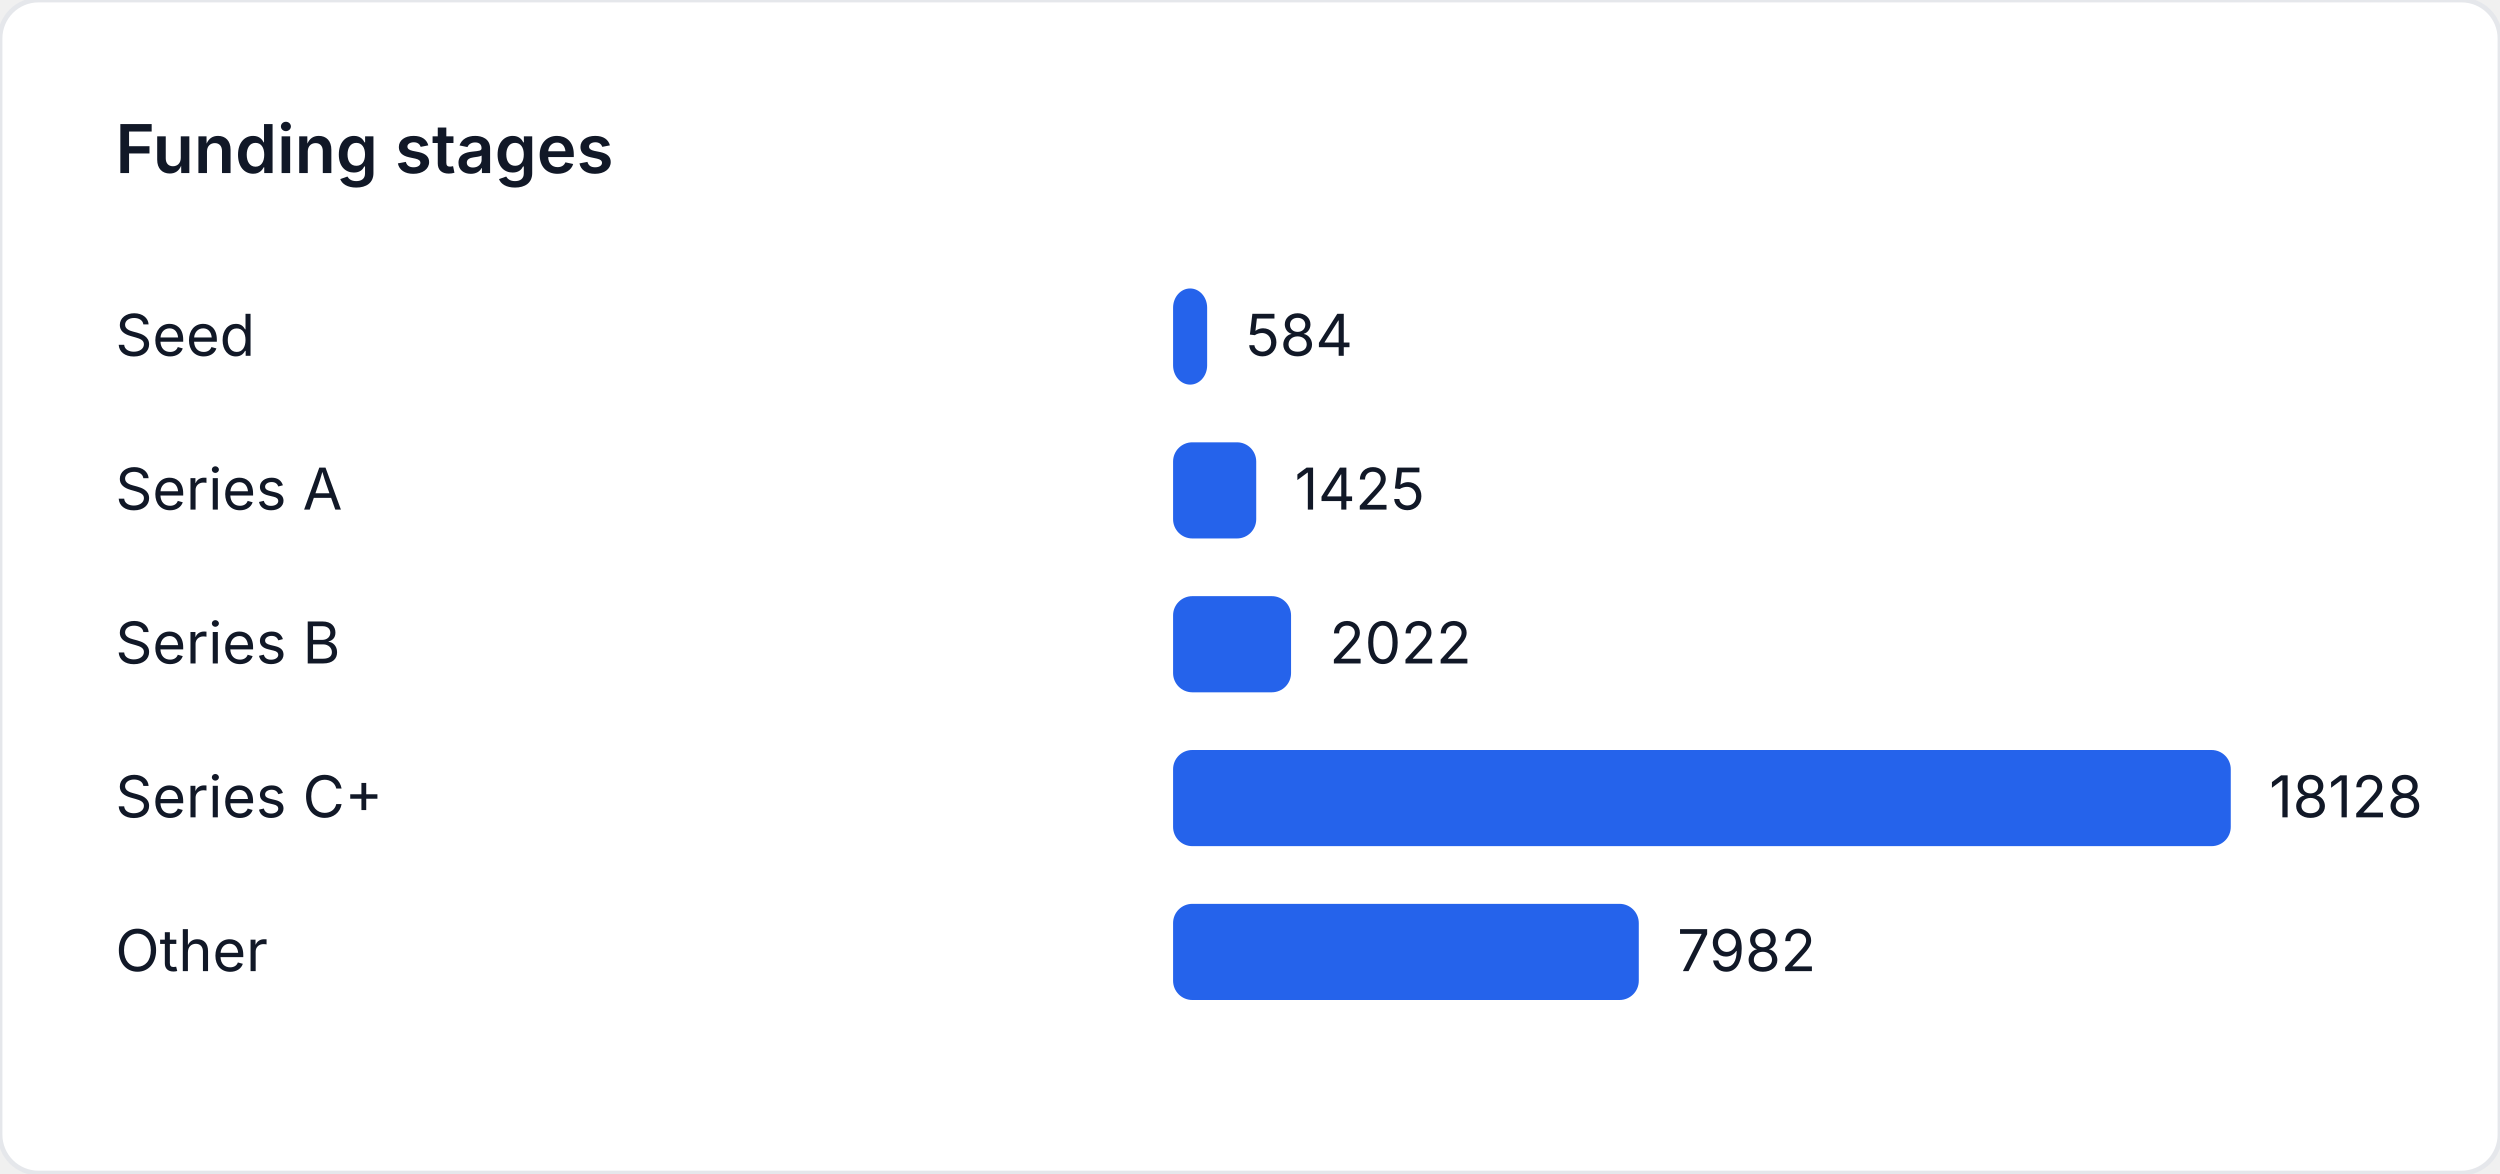
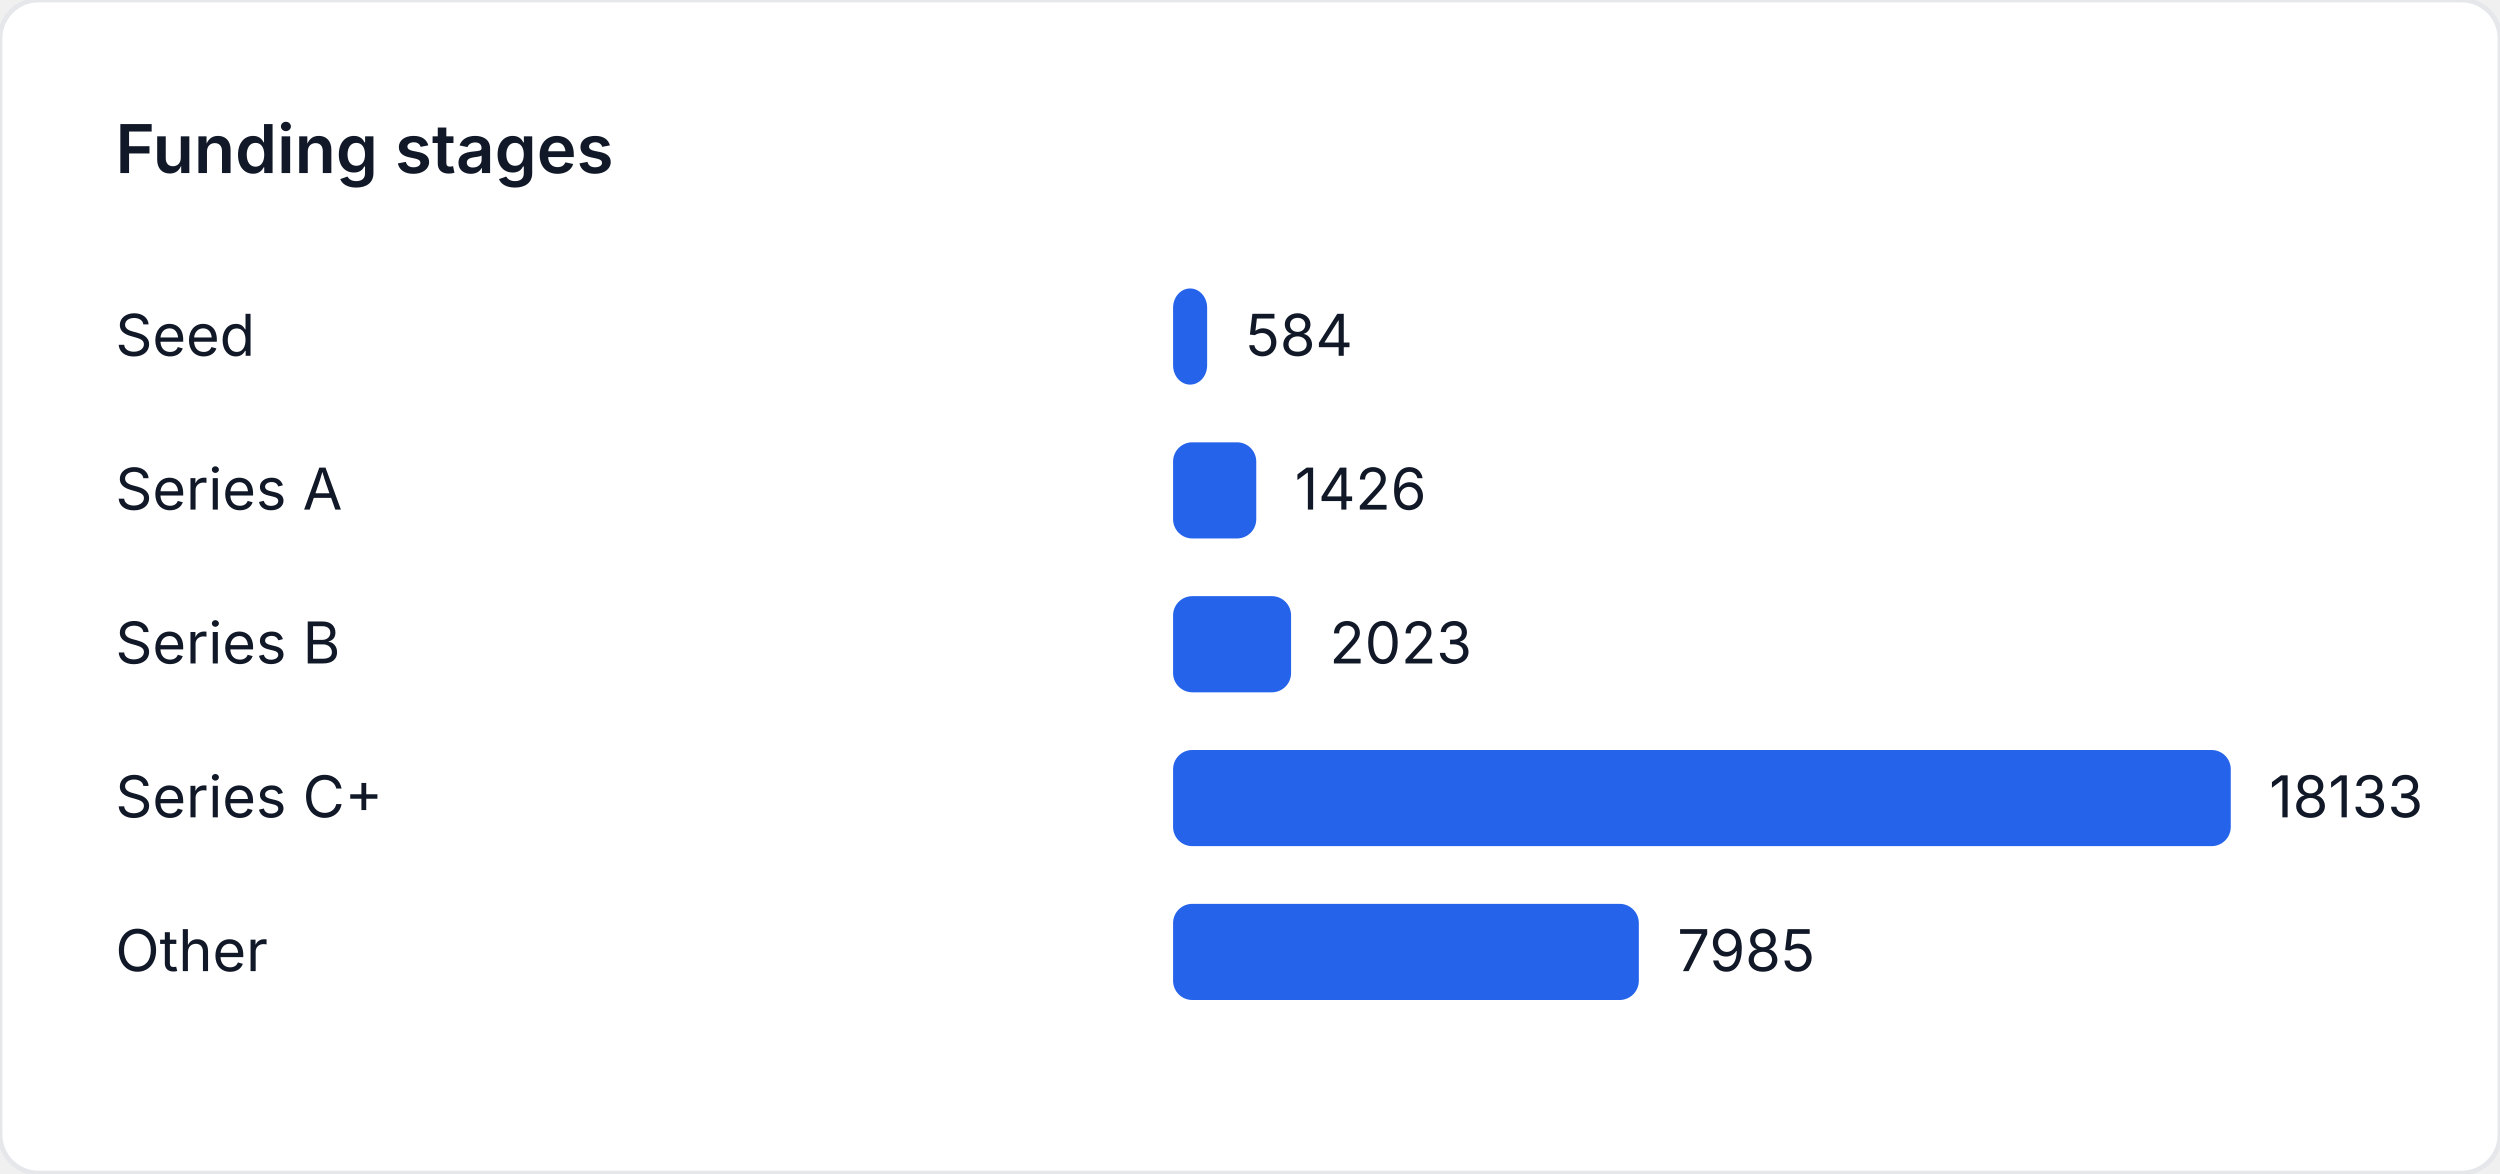
<svg xmlns="http://www.w3.org/2000/svg" width="520" height="244" viewBox="0 0 520 244" role="img" aria-label="Funding stages">
  <style>
    text { font-family: "Inter", "Segoe UI", sans-serif; font-size: 12px; fill: #111827; }
    .title { font-size: 14px; font-weight: 600; }
  </style>
  <rect width="520" height="244" fill="#ffffff" rx="8" ry="8" stroke="#e5e7eb" />
  <text class="title" x="24" y="36">Funding stages</text>
  <text x="24" y="74">Seed</text>
-   <rect x="244" y="60" width="7.087" height="20" fill="#2563eb" rx="4" />
-   <text x="259.087" y="74">584</text>
+   <rect x="244" y="60" width="7.085" height="20" fill="#2563eb" rx="4" />
+   <text x="259.085" y="74">584</text>
  <text x="24" y="106">Series A</text>
-   <rect x="244" y="92" width="17.294" height="20" fill="#2563eb" rx="4" />
-   <text x="269.294" y="106">1425</text>
+   <rect x="244" y="92" width="17.301" height="20" fill="#2563eb" rx="4" />
+   <text x="269.301" y="106">1426</text>
  <text x="24" y="138">Series B</text>
-   <rect x="244" y="124" width="24.539" height="20" fill="#2563eb" rx="4" />
-   <text x="276.539" y="138">2022</text>
+   <rect x="244" y="124" width="24.544" height="20" fill="#2563eb" rx="4" />
+   <text x="276.544" y="138">2023</text>
  <text x="24" y="170">Series C+</text>
  <rect x="244" y="156" width="220" height="20" fill="#2563eb" rx="4" />
-   <text x="472" y="170">18128</text>
+   <text x="472" y="170">18133</text>
  <text x="24" y="202">Other</text>
-   <rect x="244" y="188" width="96.869" height="20" fill="#2563eb" rx="4" />
-   <text x="348.869" y="202">7982</text>
+   <rect x="244" y="188" width="96.879" height="20" fill="#2563eb" rx="4" />
+   <text x="348.879" y="202">7985</text>
</svg>
